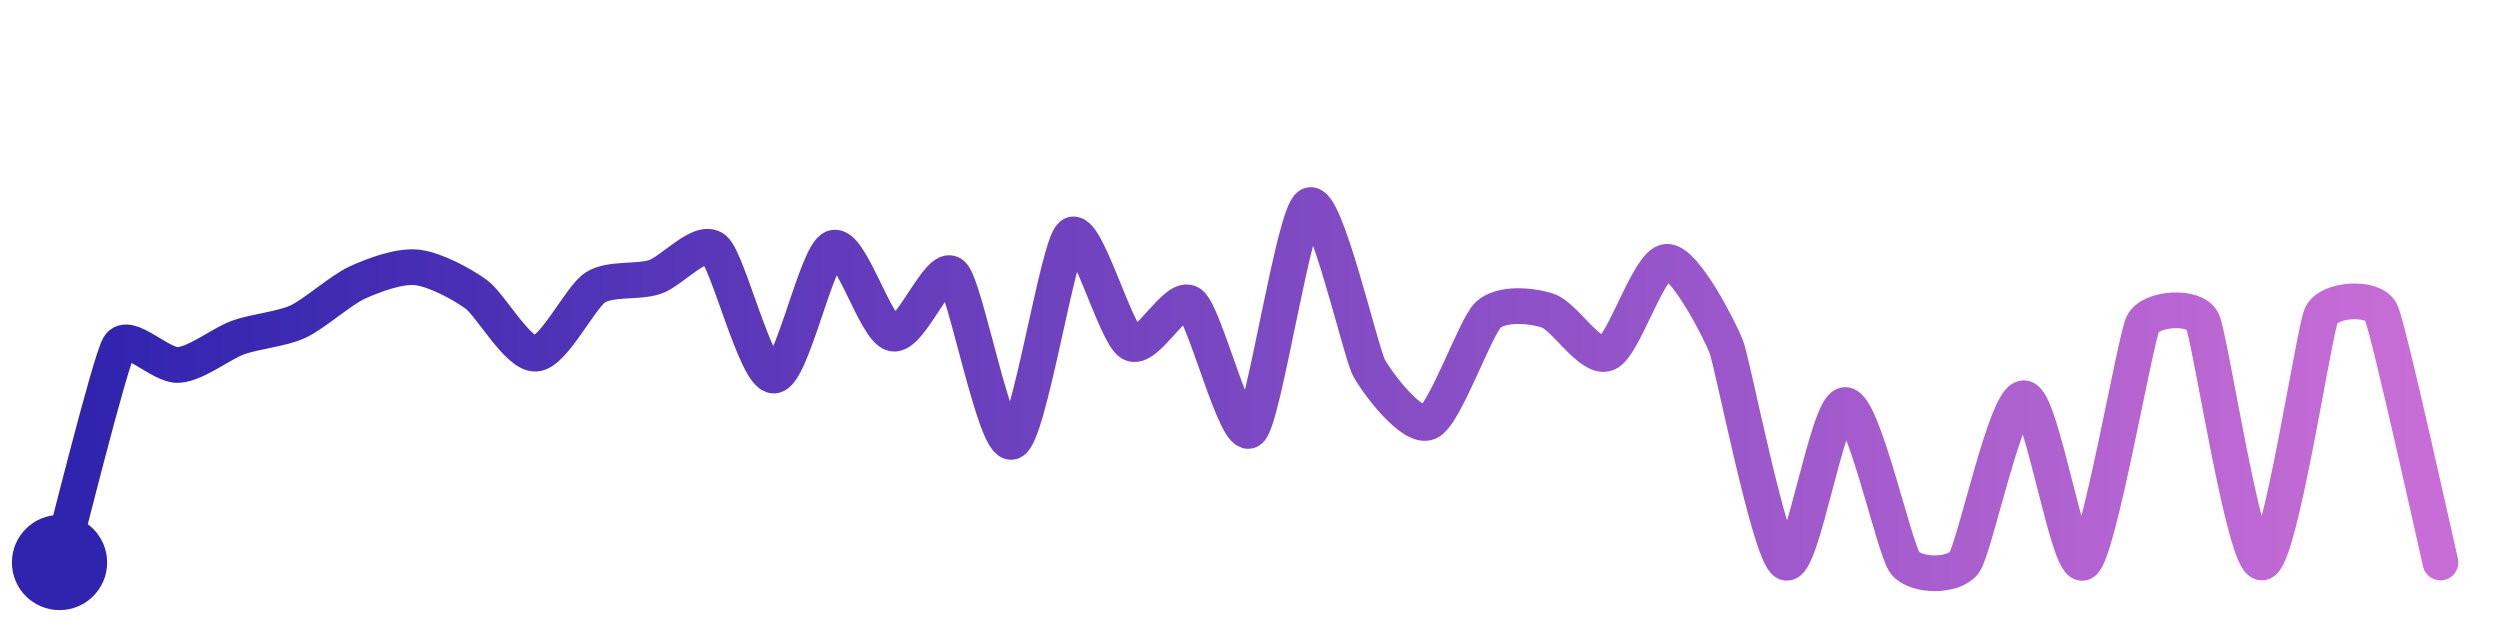
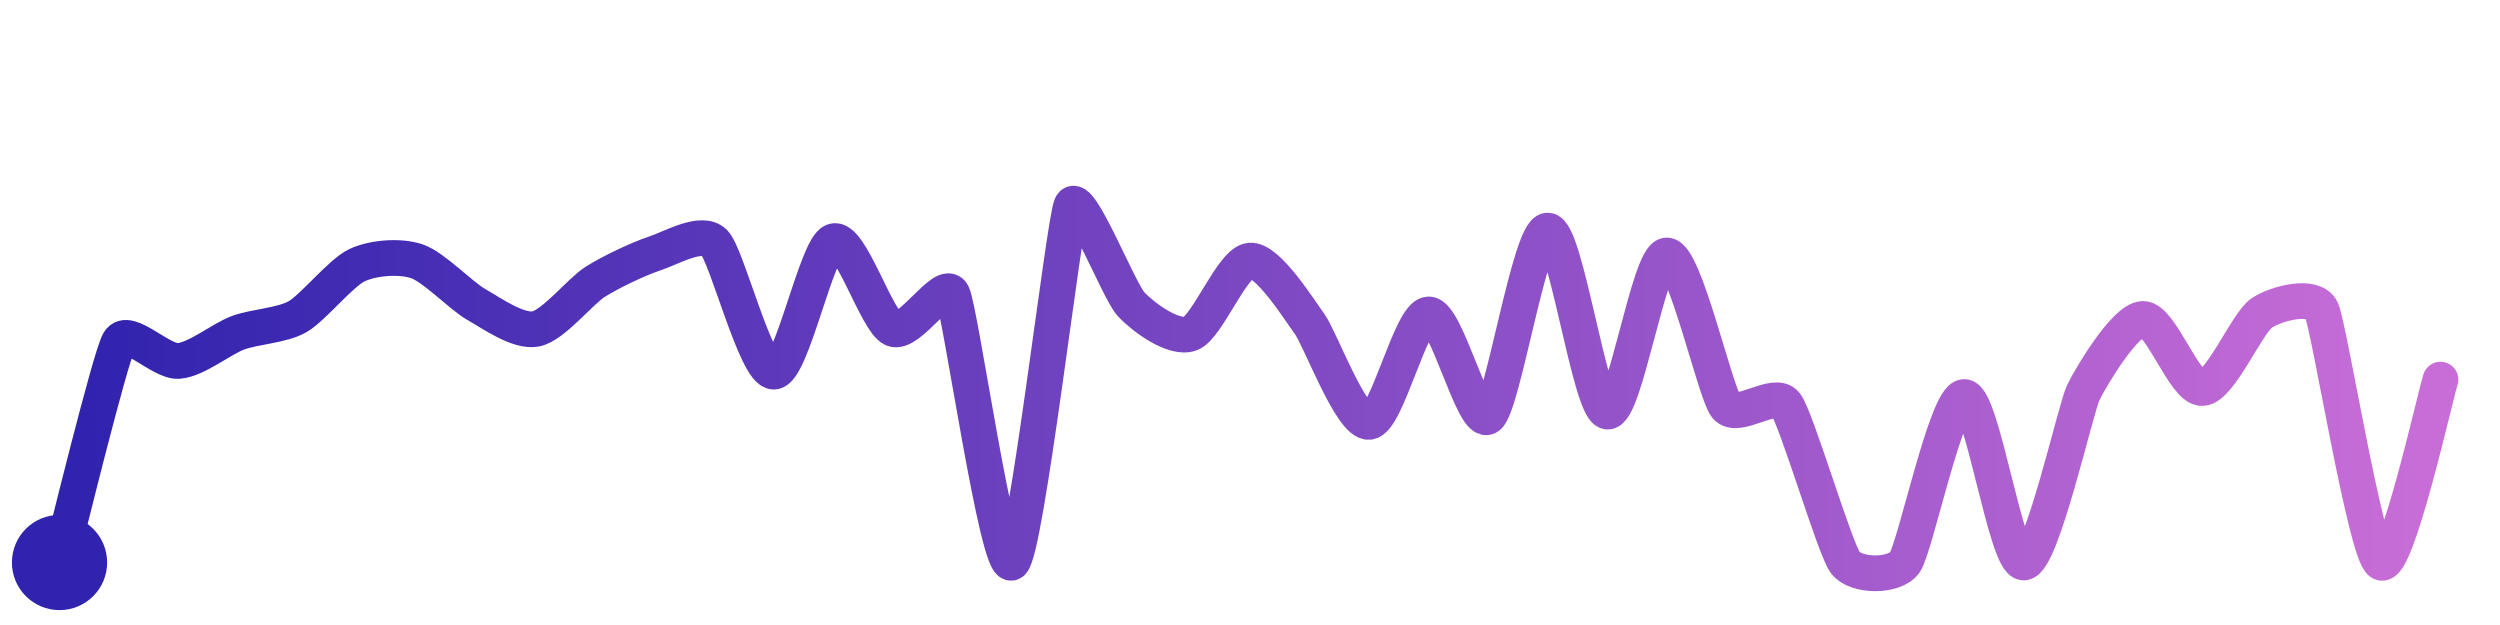
<svg xmlns="http://www.w3.org/2000/svg" width="200" height="50" viewBox="0 0 210 50">
  <defs>
    <linearGradient id="stroke" x1="0%" y1="0%" x2="100%" y2="0%">
      <stop stop-color="#3023AE" offset="0%" />
      <stop stop-color="#C86DD7" offset="100%" />
    </linearGradient>
  </defs>
-   <path stroke="url(#stroke)" stroke-width="3" stroke-linejoin="round" stroke-linecap="round" d="M5.00 46 C 5.40 44.55, 9.23 29.11, 10.00 27.83 S 13.50 29.52, 15.00 29.41 S 18.59 27.61, 20.00 27.10 S 23.64 26.40, 25.00 25.78 S 28.64 23.11, 30.00 22.49 S 33.51 21.06, 35.00 21.21 S 38.79 22.59, 40.00 23.47 S 43.50 28.54, 45.00 28.46 S 48.74 23.71, 50.00 22.90 S 53.57 22.49, 55.00 22.02 S 58.84 18.72, 60.00 19.67 S 63.50 30.32, 65.00 30.30 S 68.59 20.07, 70.00 19.57 S 73.54 26.44, 75.00 26.77 S 78.89 20.79, 80.00 21.80 S 83.57 36.33, 85.00 35.86 S 88.84 19.47, 90.00 18.51 S 93.70 26.83, 95.00 27.58 S 98.79 23.37, 100.00 24.25 S 103.84 35.85, 105.00 34.89 S 108.67 16.70, 110.00 16.00 S 114.28 28.33, 115.00 29.65 S 118.63 34.82, 120.00 34.22 S 123.91 26.24, 125.00 25.21 S 128.57 24.38, 130.00 24.84 S 133.61 29.00, 135.00 28.43 S 138.50 20.83, 140.00 20.74 S 144.45 26.46, 145.00 27.85 S 148.65 45.34, 150.00 46.00 S 153.50 32.77, 155.00 32.77 S 159.10 44.80, 160.00 46.00 S 164.12 47.21, 165.00 46.00 S 168.50 32.20, 170.00 32.20 S 173.73 46.79, 175.00 46.00 S 179.34 27.31, 180.00 25.96 S 184.33 24.36, 185.00 25.71 S 188.50 46.08, 190.00 46.00 S 194.36 26.56, 195.00 25.21 S 199.35 23.61, 200.00 24.96 S 204.65 44.54, 205.00 46.00" fill="none">
-     <animate attributeName="stroke-dashoffset" from="441.278" to="0" dur="2.2s" />
-     <animate attributeName="stroke-dasharray" from="441.278" to="441.278" />
+   <path stroke="url(#stroke)" stroke-width="3" stroke-linejoin="round" stroke-linecap="round" d="M5.00 46 C 5.39 44.55, 9.24 28.74, 10.00 27.45 S 13.50 29.18, 15.00 29.07 S 18.59 27.22, 20.00 26.70 S 23.70 26.10, 25.00 25.35 S 28.64 21.65, 30.00 21.02 S 33.58 20.22, 35.00 20.69 S 38.70 23.58, 40.00 24.32 S 43.53 26.66, 45.00 26.38 S 48.73 23.22, 50.00 22.42 S 53.58 20.51, 55.00 20.04 S 58.94 18.07, 60.00 19.12 S 63.50 29.99, 65.00 29.97 S 68.59 19.53, 70.00 19.02 S 73.63 25.76, 75.00 26.37 S 79.32 22.11, 80.00 23.44 S 83.80 46.90, 85.00 46.00 S 89.37 17.36, 90.00 16.00 S 93.98 23.19, 95.00 24.29 S 98.59 27.29, 100.00 26.77 S 103.51 20.76, 105.00 20.64 S 109.11 24.74, 110.00 25.95 S 113.50 34.31, 115.00 34.19 S 118.50 25.23, 120.00 25.16 S 123.77 34.61, 125.00 33.75 S 128.50 18.18, 130.00 18.12 S 133.53 33.01, 135.00 33.32 S 138.50 20.28, 140.00 20.21 S 144.06 31.73, 145.00 32.90 S 149.09 31.50, 150.00 32.70 S 154.10 44.80, 155.00 46.00 S 159.12 47.22, 160.00 46.00 S 163.50 32.10, 165.00 32.10 S 168.50 46.06, 170.00 46.00 S 174.34 33.07, 175.00 31.72 S 178.50 25.60, 180.00 25.54 S 183.50 31.43, 185.00 31.35 S 188.75 25.85, 190.00 25.03 S 194.35 23.42, 195.00 24.77 S 198.71 45.24, 200.00 46.00 S 204.54 32.06, 205.00 30.64" fill="none">
+     <animate attributeName="stroke-dashoffset" from="430.942" to="0" dur="2.2s" />
+     <animate attributeName="stroke-dasharray" from="430.942" to="430.942" />
  </path>
  <circle r="4" cx="5" cy="46" fill="#3023AE" />
-   <circle r="4" cx="205" cy="46" fill="#C86DD7" opacity="0">
+   <circle r="4" cx="205" cy="30.635" fill="#C86DD7" opacity="0">
    <animate attributeName="opacity" from="0" to="1" dur="0.1s" begin="2.2s" fill="freeze" />
  </circle>
</svg>
